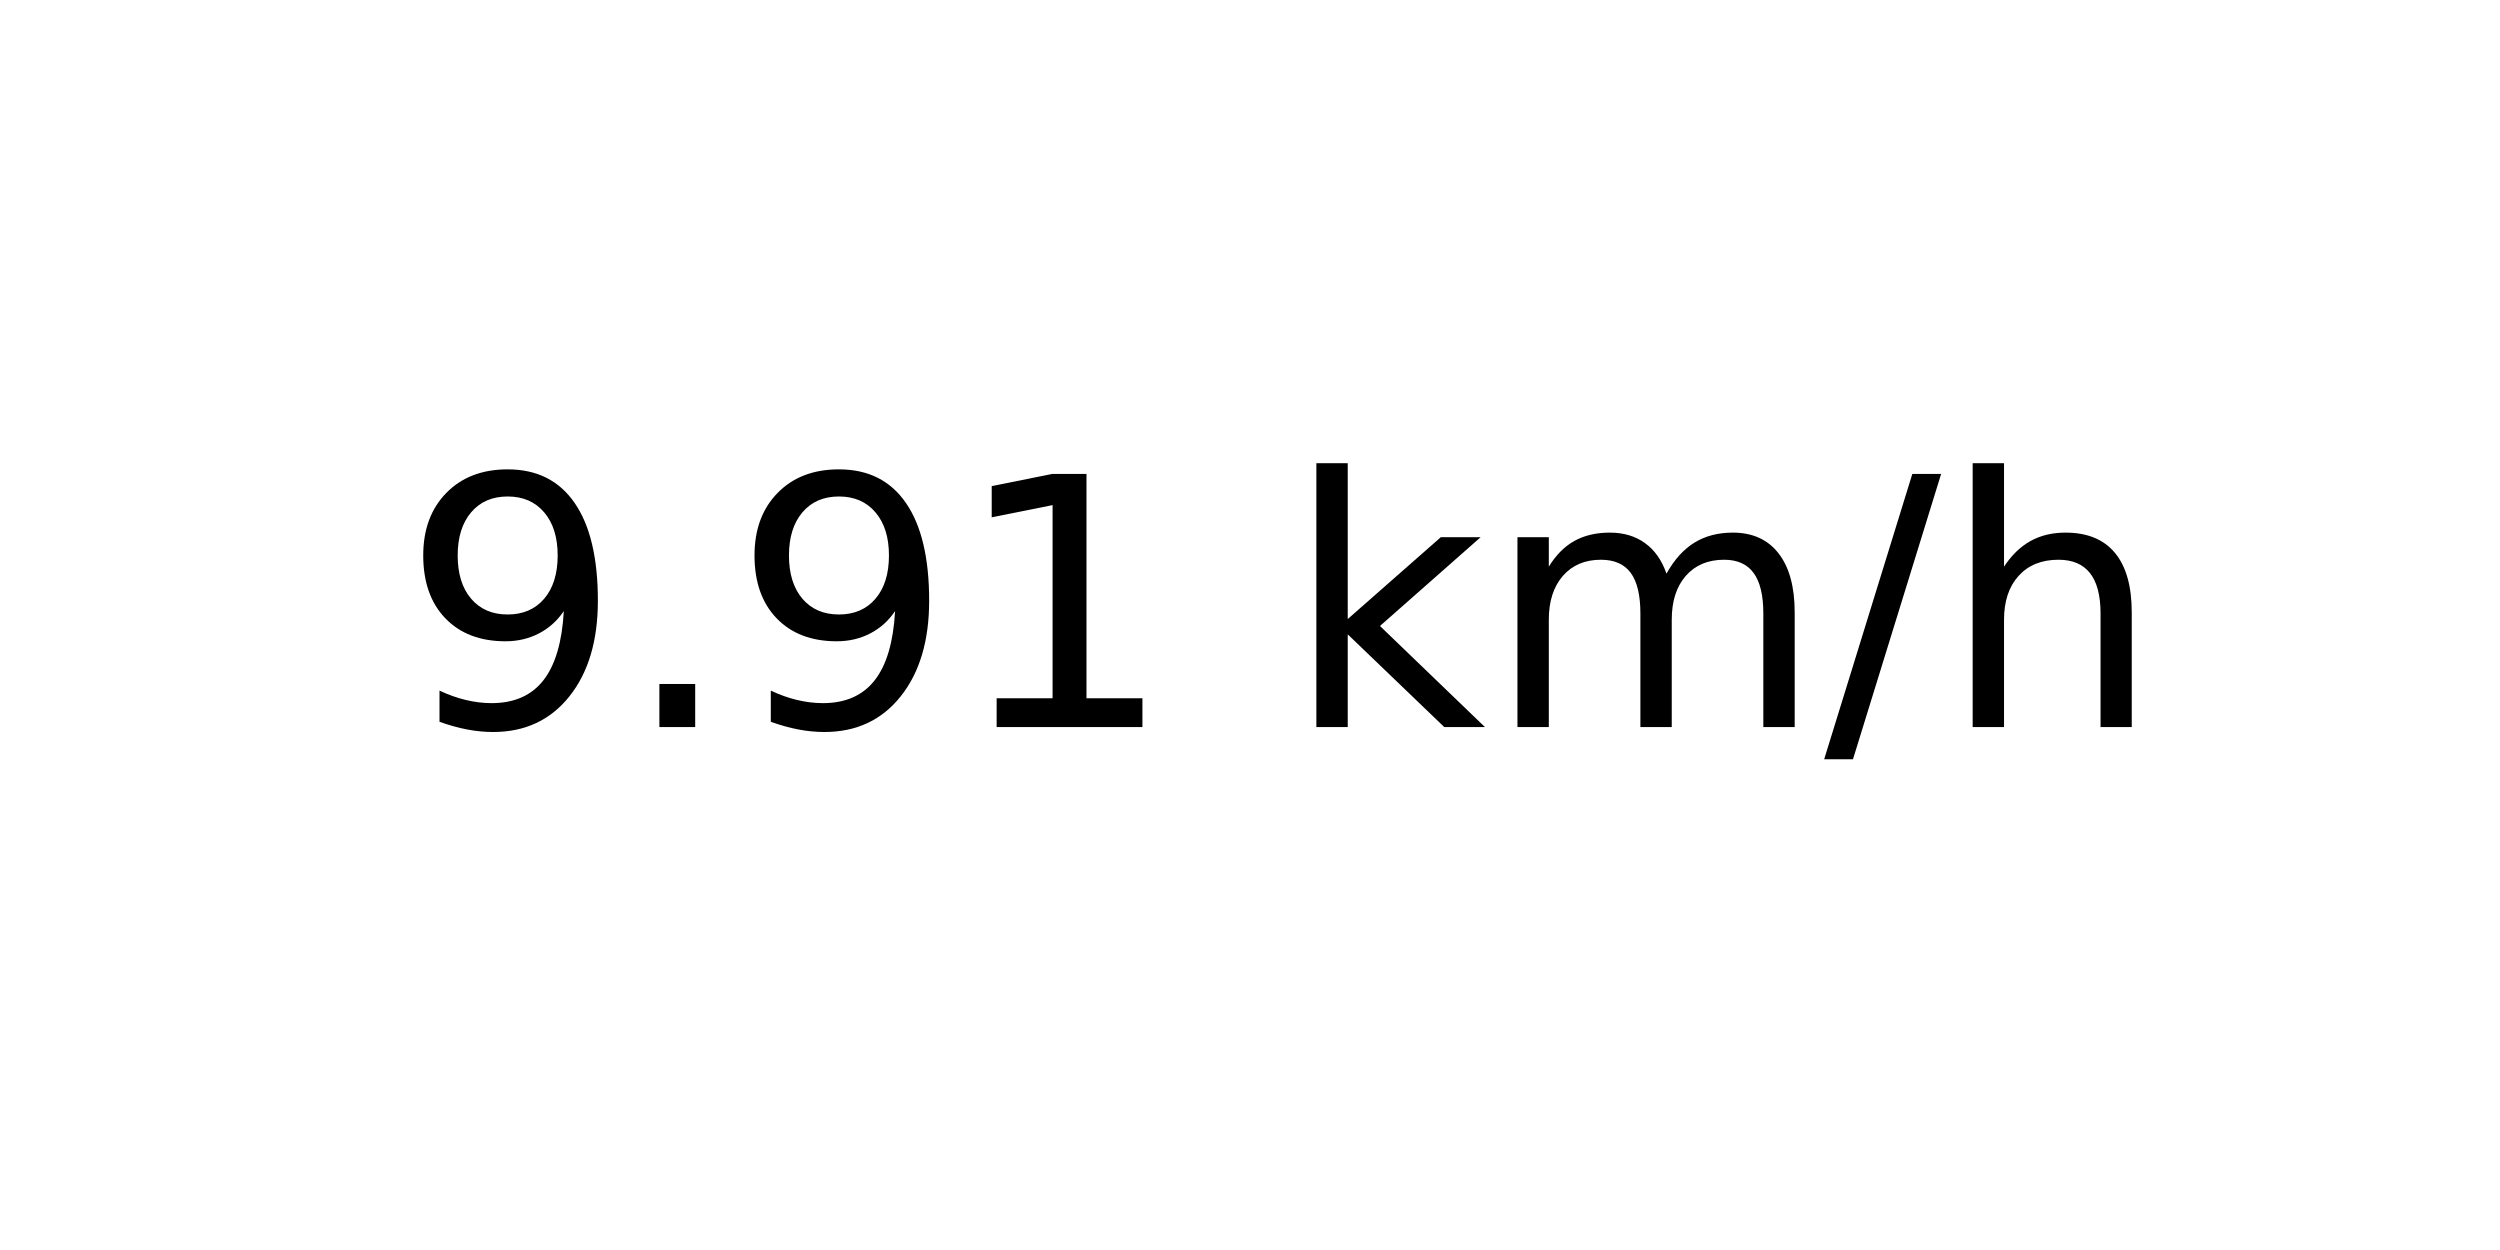
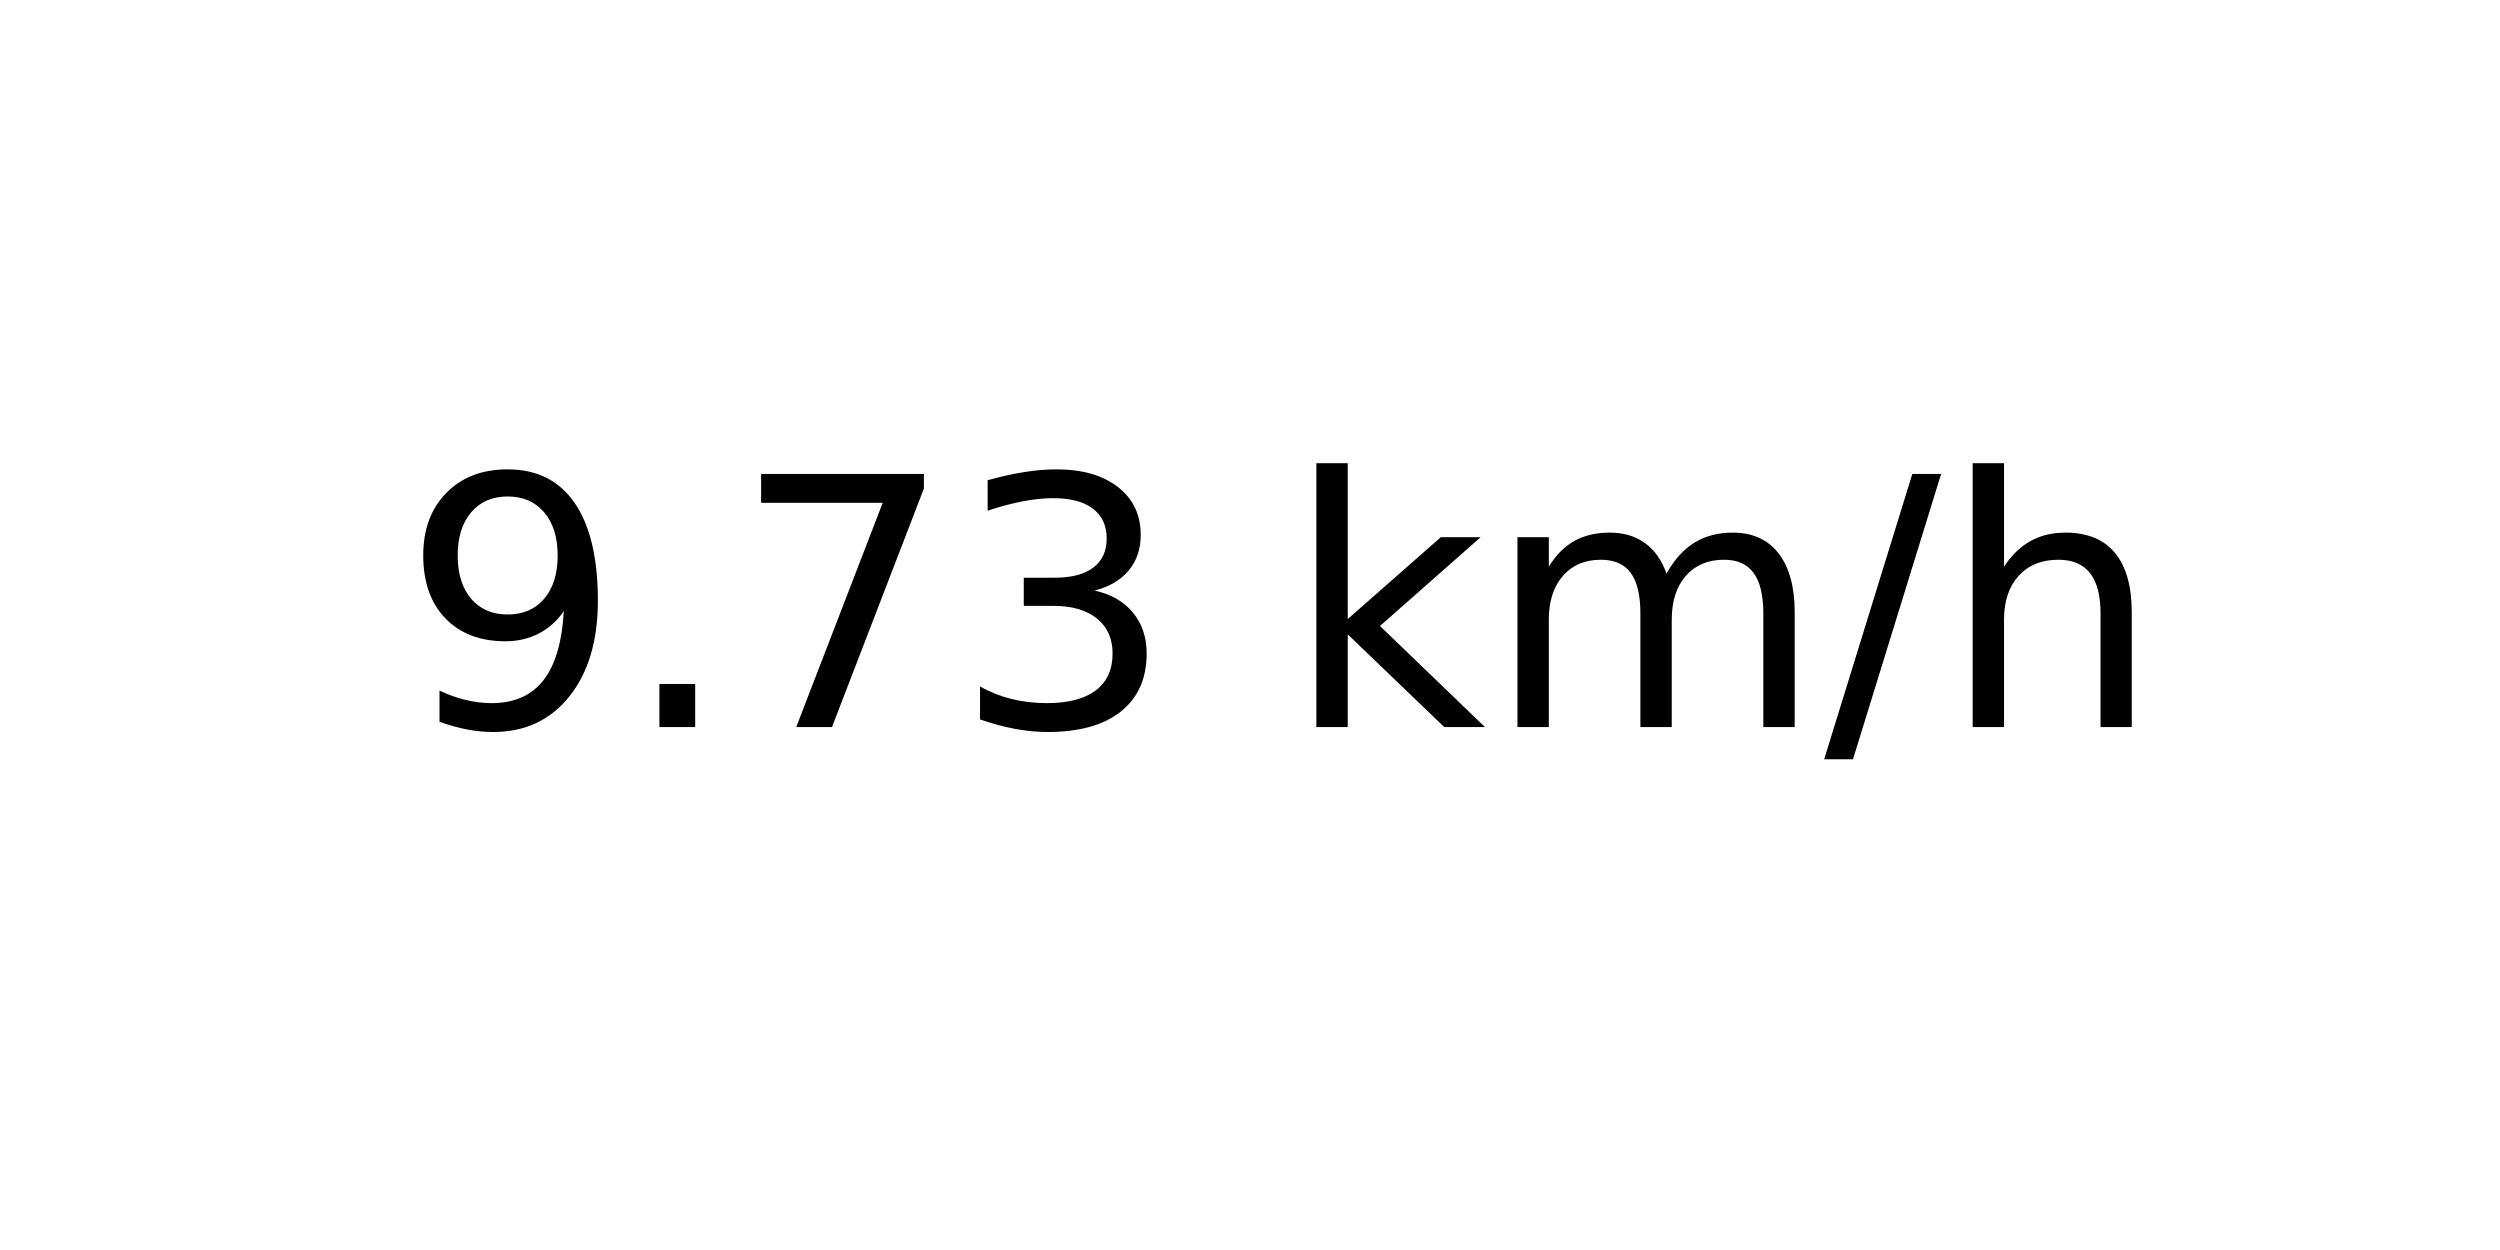
<svg xmlns="http://www.w3.org/2000/svg" xmlns:xlink="http://www.w3.org/1999/xlink" width="72pt" height="36pt" viewBox="0 0 72 36" version="1.1">
  <defs>
    <style type="text/css">*{stroke-linejoin: round; stroke-linecap: butt}</style>
  </defs>
  <g id="figure_1">
    <g id="axes_1">
      <g id="text_1">
        <g transform="translate(11.55937 20.93937) scale(0.1 -0.1)">
          <defs>
            <path id="DejaVuSans-39" d="M 703 97  L 703 672  Q 941 559 1184 500  Q 1428 441 1663 441  Q 2288 441 2617 861  Q 2947 1281 2994 2138  Q 2813 1869 2534 1725  Q 2256 1581 1919 1581  Q 1219 1581 811 2004  Q 403 2428 403 3163  Q 403 3881 828 4315  Q 1253 4750 1959 4750  Q 2769 4750 3195 4129  Q 3622 3509 3622 2328  Q 3622 1225 3098 567  Q 2575 -91 1691 -91  Q 1453 -91 1209 -44  Q 966 3 703 97  z M 1959 2075  Q 2384 2075 2632 2365  Q 2881 2656 2881 3163  Q 2881 3666 2632 3958  Q 2384 4250 1959 4250  Q 1534 4250 1286 3958  Q 1038 3666 1038 3163  Q 1038 2656 1286 2365  Q 1534 2075 1959 2075  z " transform="scale(0.015625)" />
            <path id="DejaVuSans-2e" d="M 684 794  L 1344 794  L 1344 0  L 684 0  L 684 794  z " transform="scale(0.015625)" />
-             <path id="DejaVuSans-31" d="M 794 531  L 1825 531  L 1825 4091  L 703 3866  L 703 4441  L 1819 4666  L 2450 4666  L 2450 531  L 3481 531  L 3481 0  L 794 0  L 794 531  z " transform="scale(0.015625)" />
+             <path id="DejaVuSans-37" d="M 525 4666  L 3525 4666  L 3525 4397  L 1831 0  L 1172 0  L 2766 4134  L 525 4134  L 525 4666  z " transform="scale(0.015625)" />
+             <path id="DejaVuSans-33" d="M 2597 2516  Q 3050 2419 3304 2112  Q 3559 1806 3559 1356  Q 3559 666 3084 287  Q 2609 -91 1734 -91  Q 1441 -91 1130 -33  Q 819 25 488 141  L 488 750  Q 750 597 1062 519  Q 1375 441 1716 441  Q 2309 441 2620 675  Q 2931 909 2931 1356  Q 2931 1769 2642 2001  Q 2353 2234 1838 2234  L 1294 2234  L 1294 2753  L 1863 2753  Q 2328 2753 2575 2939  Q 2822 3125 2822 3475  Q 2822 3834 2567 4026  Q 2313 4219 1838 4219  Q 1578 4219 1281 4162  Q 984 4106 628 3988  L 628 4550  Q 988 4650 1302 4700  Q 1616 4750 1894 4750  Q 2613 4750 3031 4423  Q 3450 4097 3450 3541  Q 3450 3153 3228 2886  Q 3006 2619 2597 2516  z " transform="scale(0.015625)" />
            <path id="DejaVuSans-20" transform="scale(0.015625)" />
            <path id="DejaVuSans-6b" d="M 581 4863  L 1159 4863  L 1159 1991  L 2875 3500  L 3609 3500  L 1753 1863  L 3688 0  L 2938 0  L 1159 1709  L 1159 0  L 581 0  L 581 4863  z " transform="scale(0.015625)" />
            <path id="DejaVuSans-6d" d="M 3328 2828  Q 3544 3216 3844 3400  Q 4144 3584 4550 3584  Q 5097 3584 5394 3201  Q 5691 2819 5691 2113  L 5691 0  L 5113 0  L 5113 2094  Q 5113 2597 4934 2840  Q 4756 3084 4391 3084  Q 3944 3084 3684 2787  Q 3425 2491 3425 1978  L 3425 0  L 2847 0  L 2847 2094  Q 2847 2600 2669 2842  Q 2491 3084 2119 3084  Q 1678 3084 1418 2786  Q 1159 2488 1159 1978  L 1159 0  L 581 0  L 581 3500  L 1159 3500  L 1159 2956  Q 1356 3278 1631 3431  Q 1906 3584 2284 3584  Q 2666 3584 2933 3390  Q 3200 3197 3328 2828  z " transform="scale(0.015625)" />
            <path id="DejaVuSans-2f" d="M 1625 4666  L 2156 4666  L 531 -594  L 0 -594  L 1625 4666  z " transform="scale(0.015625)" />
            <path id="DejaVuSans-68" d="M 3513 2113  L 3513 0  L 2938 0  L 2938 2094  Q 2938 2591 2744 2837  Q 2550 3084 2163 3084  Q 1697 3084 1428 2787  Q 1159 2491 1159 1978  L 1159 0  L 581 0  L 581 4863  L 1159 4863  L 1159 2956  Q 1366 3272 1645 3428  Q 1925 3584 2291 3584  Q 2894 3584 3203 3211  Q 3513 2838 3513 2113  z " transform="scale(0.015625)" />
          </defs>
          <use xlink:href="#DejaVuSans-39" />
          <use xlink:href="#DejaVuSans-2e" x="63.623" />
-           <use xlink:href="#DejaVuSans-39" x="95.41" />
-           <use xlink:href="#DejaVuSans-31" x="159.033" />
+           <use xlink:href="#DejaVuSans-37" x="95.41" />
+           <use xlink:href="#DejaVuSans-33" x="159.033" />
          <use xlink:href="#DejaVuSans-20" x="222.656" />
          <use xlink:href="#DejaVuSans-6b" x="254.443" />
          <use xlink:href="#DejaVuSans-6d" x="312.354" />
          <use xlink:href="#DejaVuSans-2f" x="409.766" />
          <use xlink:href="#DejaVuSans-68" x="443.457" />
        </g>
      </g>
    </g>
  </g>
</svg>
